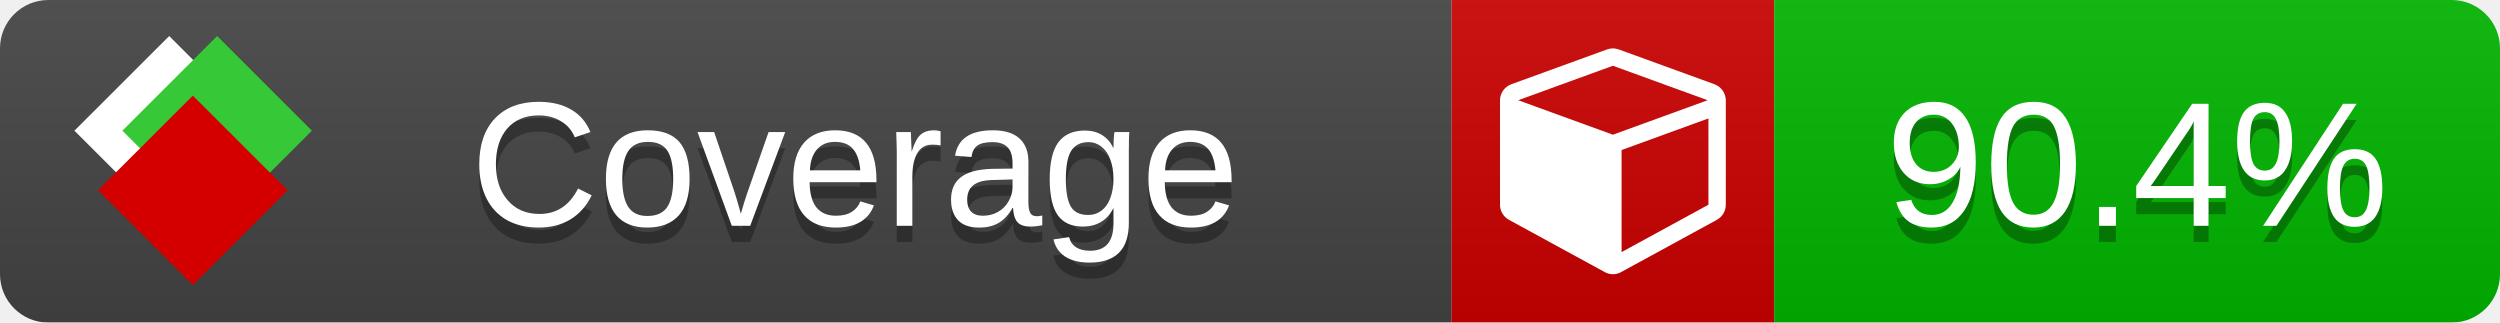
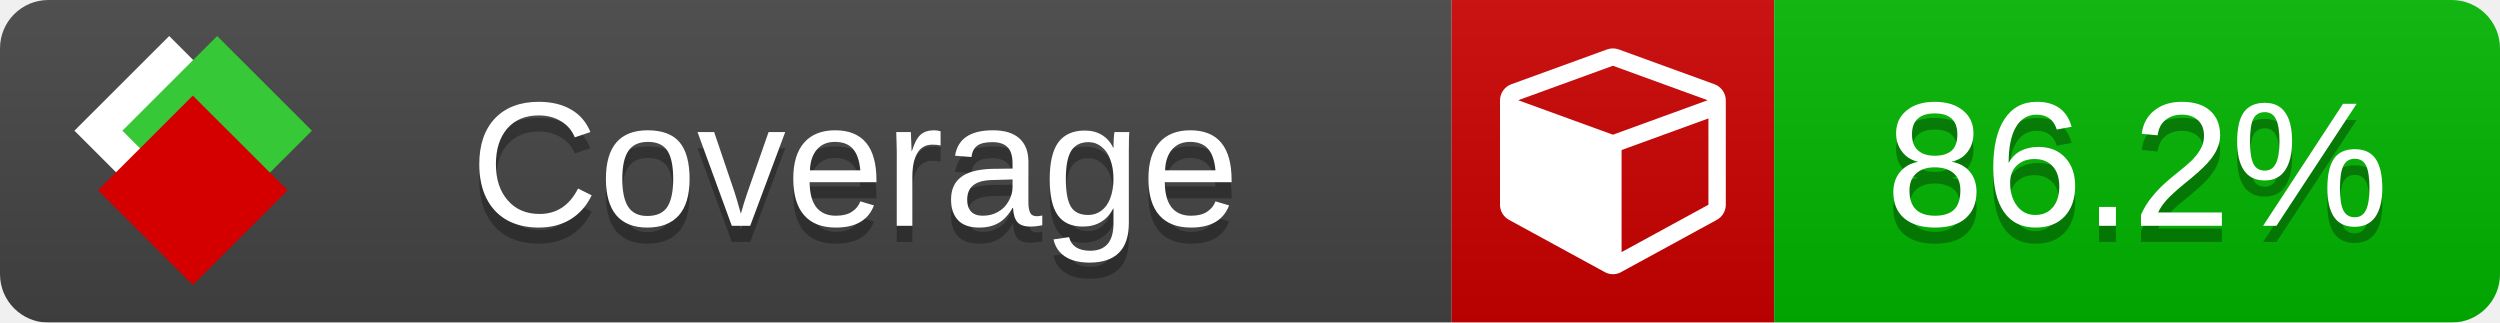
<svg xmlns="http://www.w3.org/2000/svg" xmlns:xlink="http://www.w3.org/1999/xlink" width="155" height="20">
  <style type="text/css">
          
            @keyframes fade1 {
                0% { visibility: visible; opacity: 1; }
               23% { visibility: visible; opacity: 1; }
               25% { visibility: hidden; opacity: 0; }
               48% { visibility: hidden; opacity: 0; }
               50% { visibility: hidden; opacity: 0; }
               73% { visibility: hidden; opacity: 0; }
               75% { visibility: hidden; opacity: 0; }
               98% { visibility: hidden; opacity: 0; }
              100% { visibility: visible; opacity: 1; }
            }
            @keyframes fade2 {
                0% { visibility: hidden; opacity: 0; }
               23% { visibility: hidden; opacity: 0; }
               25% { visibility: visible; opacity: 1; }
               48% { visibility: visible; opacity: 1; }
               50% { visibility: hidden; opacity: 0; }
               73% { visibility: hidden; opacity: 0; }
               75% { visibility: hidden; opacity: 0; }
               98% { visibility: hidden; opacity: 0; }
              100% { visibility: hidden; opacity: 0; }
            }
            @keyframes fade3 {
                0% { visibility: hidden; opacity: 0; }
               23% { visibility: hidden; opacity: 0; }
               25% { visibility: hidden; opacity: 0; }
               48% { visibility: hidden; opacity: 0; }
               50% { visibility: visible; opacity: 1; }
               73% { visibility: visible; opacity: 1; }
               75% { visibility: hidden; opacity: 0; }
               98% { visibility: hidden; opacity: 0; }
              100% { visibility: hidden; opacity: 0; }
            }
            @keyframes fade4 {
                0% { visibility: hidden; opacity: 0; }
               23% { visibility: hidden; opacity: 0; }
               25% { visibility: hidden; opacity: 0; }
               48% { visibility: hidden; opacity: 0; }
               50% { visibility: hidden; opacity: 0; }
               73% { visibility: hidden; opacity: 0; }
               75% { visibility: visible; opacity: 1; }
               98% { visibility: visible; opacity: 1; }
              100% { visibility: hidden; opacity: 0; }
            }
            .linecoverage {
                animation-duration: 15s;
                animation-name: fade1;
                animation-iteration-count: infinite;
            }
            .branchcoverage {
                animation-duration: 15s;
                animation-name: fade2;
                animation-iteration-count: infinite;
            }
            .methodcoverage {
                animation-duration: 15s;
                animation-name: fade3;
                animation-iteration-count: infinite;
            }
            .fullmethodcoverage {
                animation-duration: 15s;
                animation-name: fade4;
                animation-iteration-count: infinite;
            }
          
    </style>
  <defs>
    <linearGradient id="gradient" x2="0" y2="100%">
      <stop offset="0" stop-color="#bbb" stop-opacity=".1" />
      <stop offset="1" stop-opacity=".1" />
    </linearGradient>
    <linearGradient id="c">
      <stop offset="0" stop-color="#d40000" />
      <stop offset="1" stop-color="#ff2a2a" />
    </linearGradient>
    <linearGradient id="a">
      <stop offset="0" stop-color="#e0e0de" />
      <stop offset="1" stop-color="#fff" />
    </linearGradient>
    <linearGradient id="b">
      <stop offset="0" stop-color="#37c837" />
      <stop offset="1" stop-color="#217821" />
    </linearGradient>
    <linearGradient xlink:href="#a" id="e" x1="106.44" x2="69.96" y1="-11.96" y2="-46.84" gradientTransform="matrix(-.8426 -.00045 -.00045 -.8426 -94.27 -75.82)" gradientUnits="userSpaceOnUse" />
    <linearGradient xlink:href="#b" id="f" x1="56.19" x2="77.97" y1="-23.45" y2="10.62" gradientTransform="matrix(.8426 .00045 .00045 .8426 94.27 75.82)" gradientUnits="userSpaceOnUse" />
    <linearGradient xlink:href="#c" id="g" x1="79.98" x2="132.9" y1="10.79" y2="10.79" gradientTransform="matrix(.8426 .00045 .00045 .8426 94.27 75.82)" gradientUnits="userSpaceOnUse" />
    <mask id="mask">
      <rect width="155" height="20" rx="3" fill="#fff" />
    </mask>
    <g id="icon" transform="matrix(.04486 0 0 .04481 -.48 -.63)">
      <rect width="52.92" height="52.92" x="-109.72" y="-27.13" fill="url(#e)" transform="rotate(-135)" />
      <rect width="52.92" height="52.92" x="70.19" y="-39.18" fill="url(#f)" transform="rotate(45)" />
      <rect width="52.92" height="52.92" x="80.05" y="-15.74" fill="url(#g)" transform="rotate(45)" />
    </g>
  </defs>
  <g mask="url(#mask)">
    <rect x="0" y="0" width="90" height="20" fill="#444" />
    <rect x="90" y="0" width="20" height="20" fill="#c00" />
    <rect x="110" y="0" width="45" height="20" fill="#00B600" />
    <rect x="0" y="0" width="155" height="20" fill="url(#gradient)" />
  </g>
  <g>
    <path class="" fill="#fff" d="m 100.538,15.629 5.385,-2.936 v -5.351 l -5.385,1.96 z M 100,8.351 105.873,6.214 100,4.077 94.127,6.214 Z m 7,-2.12 v 6.462 q 0,0.294 -0.151,0.547 -0.151,0.252 -0.412,0.395 l -5.923,3.231 q -0.236,0.135 -0.513,0.135 -0.278,0 -0.513,-0.135 l -5.923,-3.231 Q 93.303,13.492 93.151,13.239 93,12.987 93,12.692 v -6.462 q 0,-0.337 0.194,-0.614 0.194,-0.278 0.513,-0.395 l 5.923,-2.154 q 0.185,-0.067 0.37,-0.067 0.185,0 0.37,0.067 l 5.923,2.154 q 0.32,0.118 0.513,0.395 Q 107,5.894 107,6.231 Z" />
  </g>
  <g fill="#fff" text-anchor="middle" font-family="Verdana,Arial,Geneva,sans-serif" font-size="11">
    <a xlink:href="https://github.com/danielpalme/ReportGenerator" target="_top">
      <use xlink:href="#icon" transform="translate(3,1) scale(3.5)" />
    </a>
    <text x="53" y="15" fill="#010101" fill-opacity=".3">Coverage</text>
    <text x="53" y="14" fill="#fff">Coverage</text>
-     <text class="" x="132.5" y="15" fill="#010101" fill-opacity=".3">90.4%</text>
-     <text class="" x="132.5" y="14">90.4%</text>
+     <text class="" x="132.5" y="15" fill="#010101" fill-opacity=".3">86.2%</text>
+     <text class="" x="132.5" y="14">86.2%</text>
  </g>
  <g>
    <rect class="" x="90" y="0" width="65" height="20" fill-opacity="0" />
  </g>
</svg>
